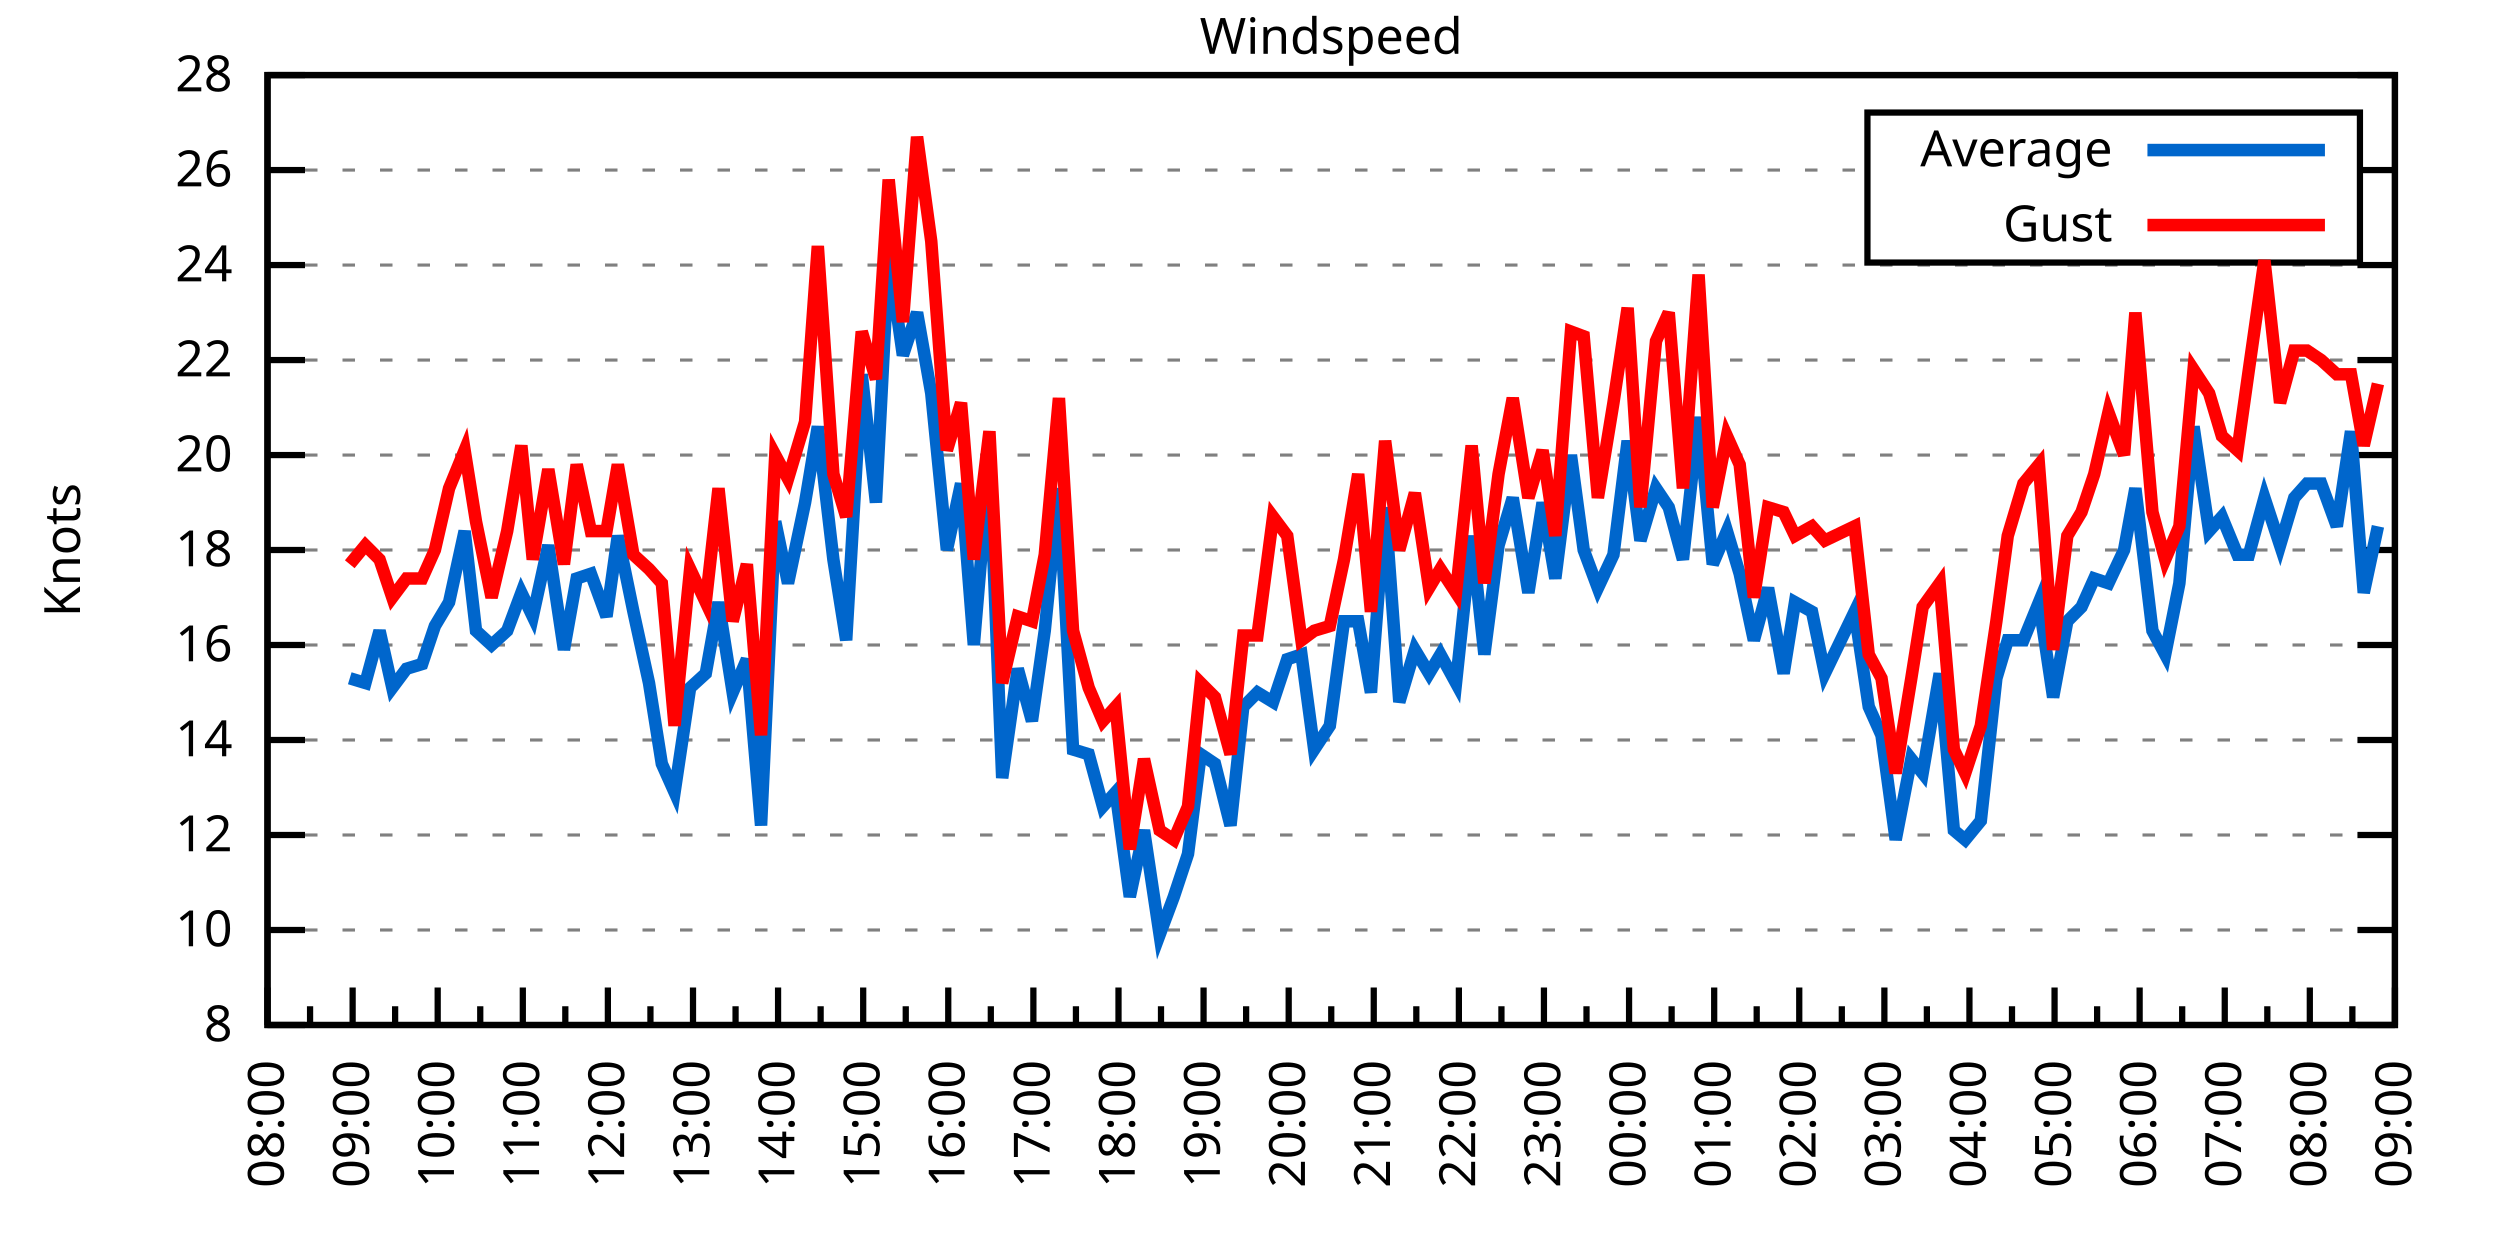
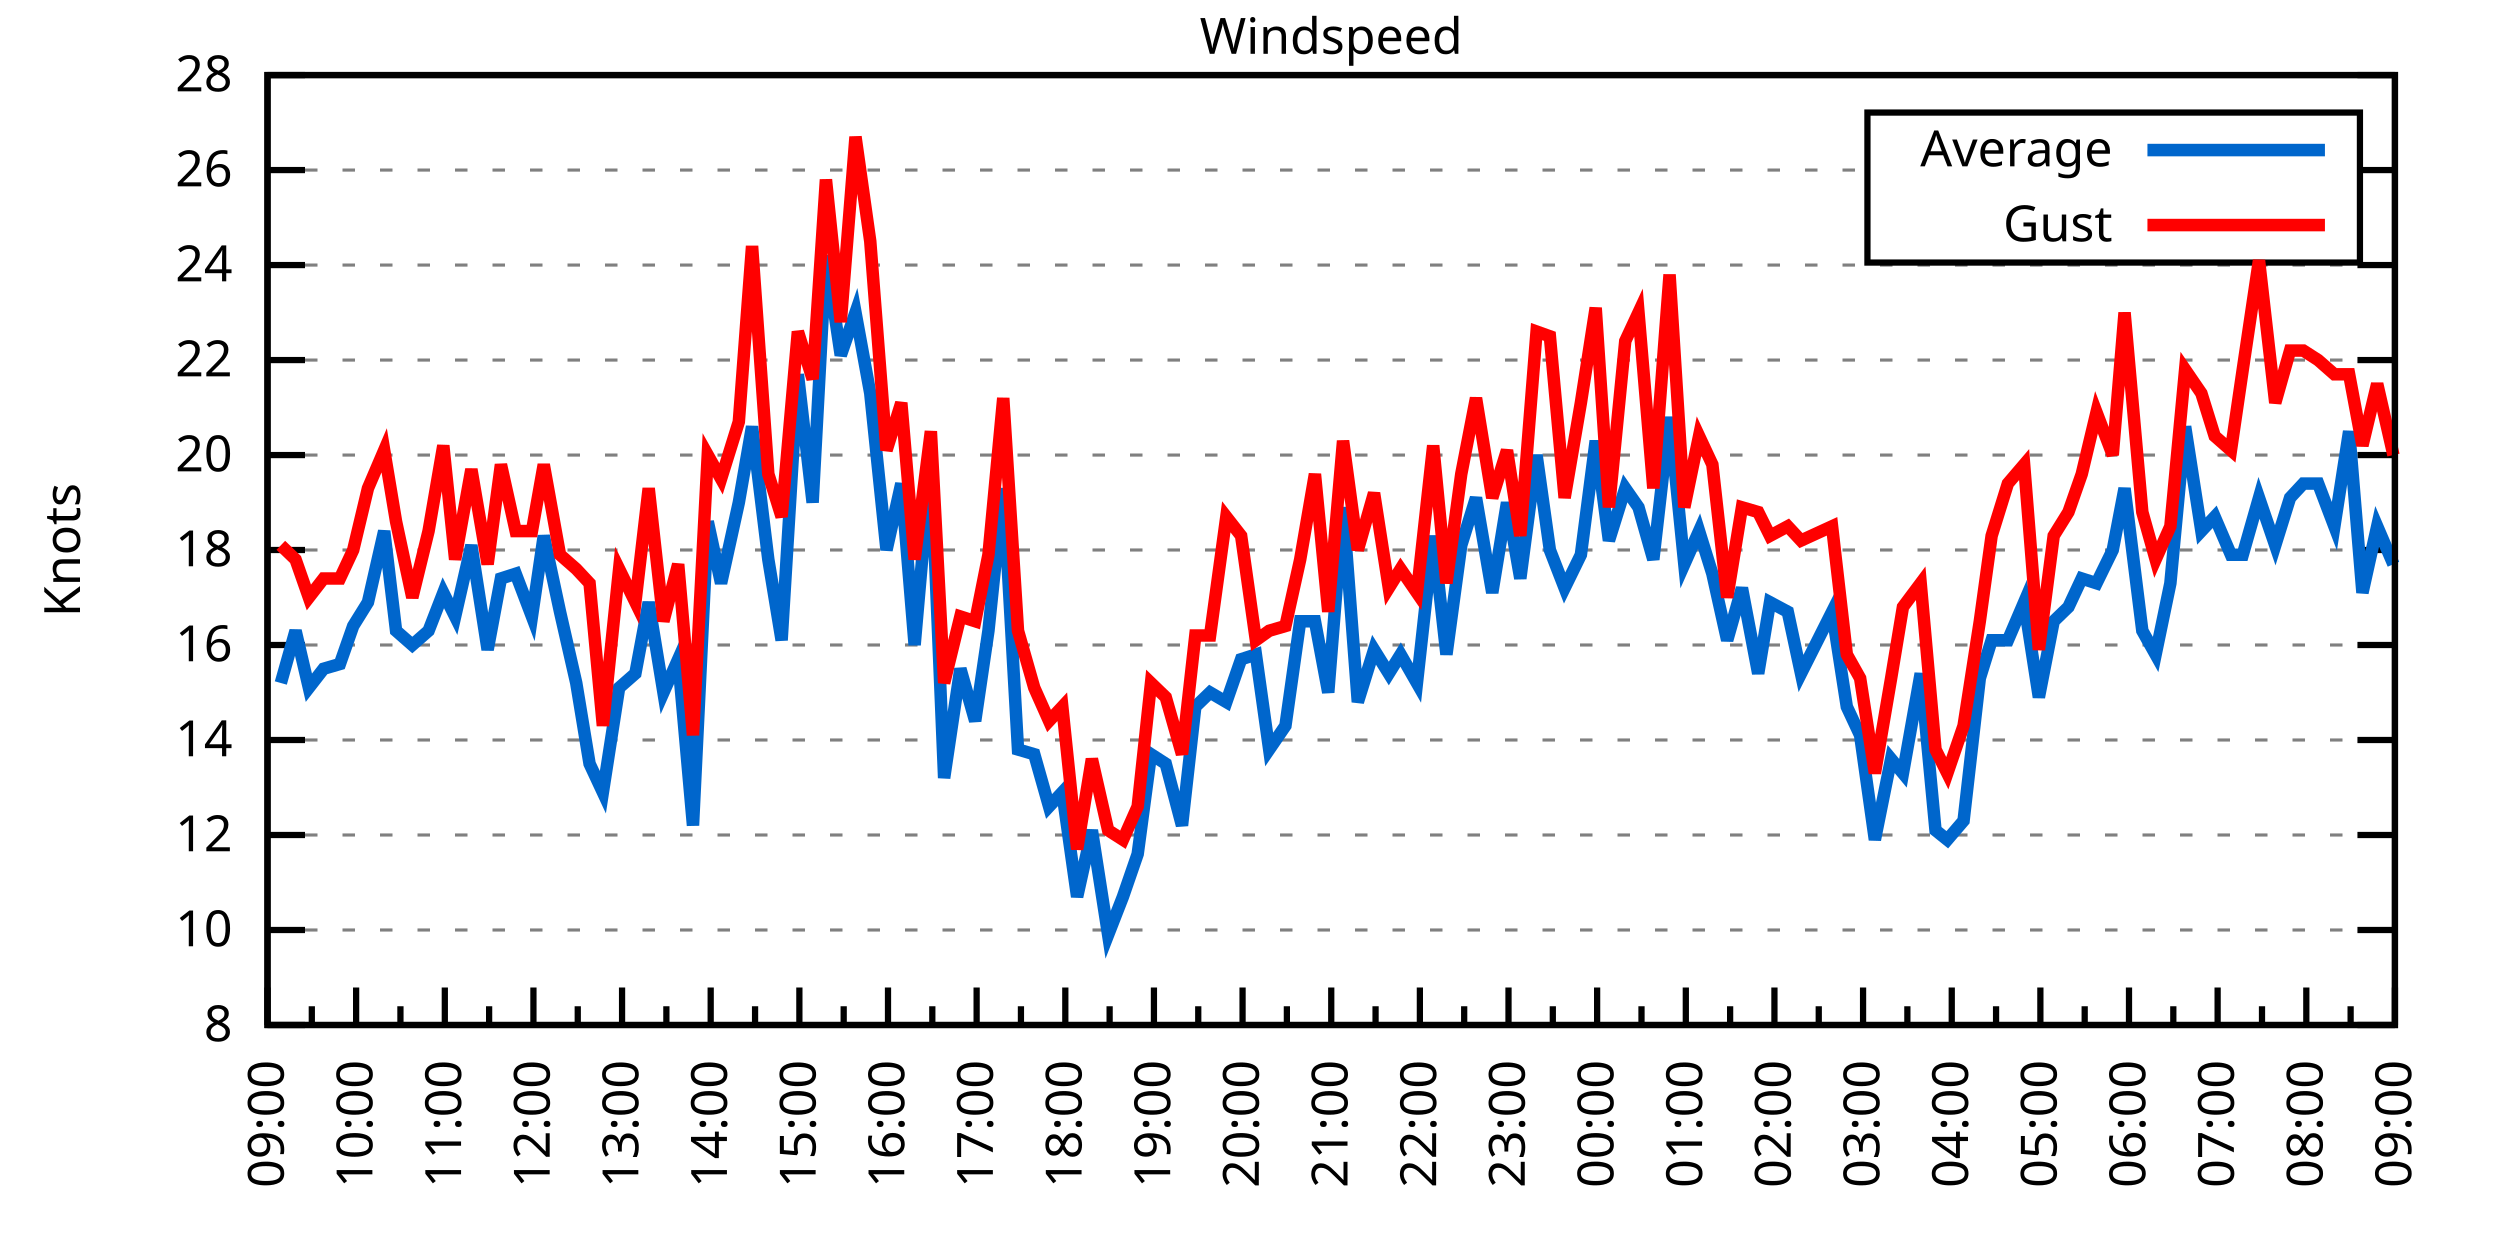
<svg xmlns="http://www.w3.org/2000/svg" xmlns:xlink="http://www.w3.org/1999/xlink" width="400" height="200" viewBox="0 0 400 200">
  <g id="gnuplot_canvas">
    <rect x="0" y="0" width="400" height="200" fill="none" />
    <defs>
      <circle id="gpDot" r="0.5" stroke-width="0.5" stroke="currentColor" />
      <path id="gpPt0" stroke-width="0.333" stroke="currentColor" d="M-1,0 h2 M0,-1 v2" />
      <path id="gpPt1" stroke-width="0.333" stroke="currentColor" d="M-1,-1 L1,1 M1,-1 L-1,1" />
      <path id="gpPt2" stroke-width="0.333" stroke="currentColor" d="M-1,0 L1,0 M0,-1 L0,1 M-1,-1 L1,1 M-1,1 L1,-1" />
      <rect id="gpPt3" stroke-width="0.333" stroke="currentColor" x="-1" y="-1" width="2" height="2" />
      <rect id="gpPt4" stroke-width="0.333" stroke="currentColor" fill="currentColor" x="-1" y="-1" width="2" height="2" />
      <circle id="gpPt5" stroke-width="0.333" stroke="currentColor" cx="0" cy="0" r="1" />
      <use xlink:href="#gpPt5" id="gpPt6" fill="currentColor" stroke="none" />
      <path id="gpPt7" stroke-width="0.333" stroke="currentColor" d="M0,-1.33 L-1.33,0.67 L1.33,0.67 z" />
      <use xlink:href="#gpPt7" id="gpPt8" fill="currentColor" stroke="none" />
      <use xlink:href="#gpPt7" id="gpPt9" stroke="currentColor" transform="rotate(180)" />
      <use xlink:href="#gpPt9" id="gpPt10" fill="currentColor" stroke="none" />
      <use xlink:href="#gpPt3" id="gpPt11" stroke="currentColor" transform="rotate(45)" />
      <use xlink:href="#gpPt11" id="gpPt12" fill="currentColor" stroke="none" />
      <path id="gpPt13" stroke-width="0.333" stroke="currentColor" d="M0,1.330 L1.265,0.411 L0.782,-1.067 L-0.782,-1.076 L-1.265,0.411 z" />
      <use xlink:href="#gpPt13" id="gpPt14" fill="currentColor" stroke="none" />
      <filter id="textbox" filterUnits="objectBoundingBox" x="0" y="0" height="1" width="1">
        <feFlood flood-color="white" flood-opacity="1" result="bgnd" />
        <feComposite in="SourceGraphic" in2="bgnd" operator="atop" />
      </filter>
      <filter id="greybox" filterUnits="objectBoundingBox" x="0" y="0" height="1" width="1">
        <feFlood flood-color="lightgrey" flood-opacity="1" result="grey" />
        <feComposite in="SourceGraphic" in2="grey" operator="atop" />
      </filter>
    </defs>
    <g fill="none" color="white" stroke="currentColor" stroke-width="1.00" stroke-linecap="butt" stroke-linejoin="miter">
</g>
    <g fill="none" color="black" stroke="currentColor" stroke-width="1.00" stroke-linecap="butt" stroke-linejoin="miter">
      <g stroke="none" shape-rendering="crispEdges">
        <polygon fill="rgb(255, 255, 255)" points="42.80,164.00 383.18,164.00 383.18,12.02 42.80,12.02 " />
      </g>
    </g>
    <g fill="none" color="black" stroke="currentColor" stroke-width="1.00" stroke-linecap="butt" stroke-linejoin="miter">
</g>
    <g fill="none" color="black" stroke="black" stroke-width="0.50" stroke-linecap="butt" stroke-linejoin="miter">
</g>
    <g fill="none" color="gray" stroke="currentColor" stroke-width="0.50" stroke-linecap="butt" stroke-linejoin="miter">
      <path stroke="gray" stroke-dasharray="2,4" class="gridline" d="M42.80,164.00 L383.19,164.00  " />
    </g>
    <g fill="none" color="gray" stroke="gray" stroke-width="1.00" stroke-linecap="butt" stroke-linejoin="miter">
</g>
    <g fill="none" color="black" stroke="currentColor" stroke-width="1.00" stroke-linecap="butt" stroke-linejoin="miter">
      <path stroke="black" d="M42.80,164.00 L48.80,164.00 M383.19,164.00 L377.19,164.00  " />
      <g transform="translate(37.20,166.60)" stroke="none" fill="black" font-family="Sans" font-size="8.00" text-anchor="end">
        <text>
          <tspan font-family="Sans"> 8</tspan>
        </text>
      </g>
    </g>
    <g fill="none" color="black" stroke="currentColor" stroke-width="1.00" stroke-linecap="butt" stroke-linejoin="miter">
</g>
    <g fill="none" color="black" stroke="black" stroke-width="0.50" stroke-linecap="butt" stroke-linejoin="miter">
</g>
    <g fill="none" color="gray" stroke="currentColor" stroke-width="0.50" stroke-linecap="butt" stroke-linejoin="miter">
      <path stroke="gray" stroke-dasharray="2,4" class="gridline" d="M42.80,148.80 L383.19,148.80  " />
    </g>
    <g fill="none" color="gray" stroke="gray" stroke-width="1.00" stroke-linecap="butt" stroke-linejoin="miter">
</g>
    <g fill="none" color="black" stroke="currentColor" stroke-width="1.00" stroke-linecap="butt" stroke-linejoin="miter">
      <path stroke="black" d="M42.80,148.80 L48.80,148.80 M383.19,148.80 L377.19,148.80  " />
      <g transform="translate(37.20,151.40)" stroke="none" fill="black" font-family="Sans" font-size="8.00" text-anchor="end">
        <text>
          <tspan font-family="Sans"> 10</tspan>
        </text>
      </g>
    </g>
    <g fill="none" color="black" stroke="currentColor" stroke-width="1.00" stroke-linecap="butt" stroke-linejoin="miter">
</g>
    <g fill="none" color="black" stroke="black" stroke-width="0.50" stroke-linecap="butt" stroke-linejoin="miter">
</g>
    <g fill="none" color="gray" stroke="currentColor" stroke-width="0.50" stroke-linecap="butt" stroke-linejoin="miter">
      <path stroke="gray" stroke-dasharray="2,4" class="gridline" d="M42.80,133.60 L383.19,133.60  " />
    </g>
    <g fill="none" color="gray" stroke="gray" stroke-width="1.00" stroke-linecap="butt" stroke-linejoin="miter">
</g>
    <g fill="none" color="black" stroke="currentColor" stroke-width="1.00" stroke-linecap="butt" stroke-linejoin="miter">
      <path stroke="black" d="M42.80,133.60 L48.80,133.60 M383.19,133.60 L377.19,133.60  " />
      <g transform="translate(37.20,136.20)" stroke="none" fill="black" font-family="Sans" font-size="8.00" text-anchor="end">
        <text>
          <tspan font-family="Sans"> 12</tspan>
        </text>
      </g>
    </g>
    <g fill="none" color="black" stroke="currentColor" stroke-width="1.00" stroke-linecap="butt" stroke-linejoin="miter">
</g>
    <g fill="none" color="black" stroke="black" stroke-width="0.50" stroke-linecap="butt" stroke-linejoin="miter">
</g>
    <g fill="none" color="gray" stroke="currentColor" stroke-width="0.50" stroke-linecap="butt" stroke-linejoin="miter">
      <path stroke="gray" stroke-dasharray="2,4" class="gridline" d="M42.80,118.40 L383.19,118.40  " />
    </g>
    <g fill="none" color="gray" stroke="gray" stroke-width="1.00" stroke-linecap="butt" stroke-linejoin="miter">
</g>
    <g fill="none" color="black" stroke="currentColor" stroke-width="1.00" stroke-linecap="butt" stroke-linejoin="miter">
      <path stroke="black" d="M42.80,118.40 L48.80,118.40 M383.19,118.40 L377.19,118.40  " />
      <g transform="translate(37.20,121.00)" stroke="none" fill="black" font-family="Sans" font-size="8.00" text-anchor="end">
        <text>
          <tspan font-family="Sans"> 14</tspan>
        </text>
      </g>
    </g>
    <g fill="none" color="black" stroke="currentColor" stroke-width="1.00" stroke-linecap="butt" stroke-linejoin="miter">
</g>
    <g fill="none" color="black" stroke="black" stroke-width="0.50" stroke-linecap="butt" stroke-linejoin="miter">
</g>
    <g fill="none" color="gray" stroke="currentColor" stroke-width="0.50" stroke-linecap="butt" stroke-linejoin="miter">
      <path stroke="gray" stroke-dasharray="2,4" class="gridline" d="M42.80,103.20 L383.19,103.20  " />
    </g>
    <g fill="none" color="gray" stroke="gray" stroke-width="1.00" stroke-linecap="butt" stroke-linejoin="miter">
</g>
    <g fill="none" color="black" stroke="currentColor" stroke-width="1.00" stroke-linecap="butt" stroke-linejoin="miter">
      <path stroke="black" d="M42.80,103.20 L48.80,103.20 M383.19,103.20 L377.19,103.20  " />
      <g transform="translate(37.20,105.80)" stroke="none" fill="black" font-family="Sans" font-size="8.00" text-anchor="end">
        <text>
          <tspan font-family="Sans"> 16</tspan>
        </text>
      </g>
    </g>
    <g fill="none" color="black" stroke="currentColor" stroke-width="1.00" stroke-linecap="butt" stroke-linejoin="miter">
</g>
    <g fill="none" color="black" stroke="black" stroke-width="0.50" stroke-linecap="butt" stroke-linejoin="miter">
</g>
    <g fill="none" color="gray" stroke="currentColor" stroke-width="0.50" stroke-linecap="butt" stroke-linejoin="miter">
      <path stroke="gray" stroke-dasharray="2,4" class="gridline" d="M42.80,88.00 L383.19,88.00  " />
    </g>
    <g fill="none" color="gray" stroke="gray" stroke-width="1.00" stroke-linecap="butt" stroke-linejoin="miter">
</g>
    <g fill="none" color="black" stroke="currentColor" stroke-width="1.00" stroke-linecap="butt" stroke-linejoin="miter">
      <path stroke="black" d="M42.80,88.00 L48.80,88.00 M383.19,88.00 L377.19,88.00  " />
      <g transform="translate(37.20,90.60)" stroke="none" fill="black" font-family="Sans" font-size="8.00" text-anchor="end">
        <text>
          <tspan font-family="Sans"> 18</tspan>
        </text>
      </g>
    </g>
    <g fill="none" color="black" stroke="currentColor" stroke-width="1.00" stroke-linecap="butt" stroke-linejoin="miter">
</g>
    <g fill="none" color="black" stroke="black" stroke-width="0.50" stroke-linecap="butt" stroke-linejoin="miter">
</g>
    <g fill="none" color="gray" stroke="currentColor" stroke-width="0.50" stroke-linecap="butt" stroke-linejoin="miter">
      <path stroke="gray" stroke-dasharray="2,4" class="gridline" d="M42.80,72.81 L383.19,72.81  " />
    </g>
    <g fill="none" color="gray" stroke="gray" stroke-width="1.00" stroke-linecap="butt" stroke-linejoin="miter">
</g>
    <g fill="none" color="black" stroke="currentColor" stroke-width="1.00" stroke-linecap="butt" stroke-linejoin="miter">
      <path stroke="black" d="M42.80,72.81 L48.80,72.81 M383.19,72.81 L377.19,72.81  " />
      <g transform="translate(37.20,75.41)" stroke="none" fill="black" font-family="Sans" font-size="8.00" text-anchor="end">
        <text>
          <tspan font-family="Sans"> 20</tspan>
        </text>
      </g>
    </g>
    <g fill="none" color="black" stroke="currentColor" stroke-width="1.00" stroke-linecap="butt" stroke-linejoin="miter">
</g>
    <g fill="none" color="black" stroke="black" stroke-width="0.50" stroke-linecap="butt" stroke-linejoin="miter">
</g>
    <g fill="none" color="gray" stroke="currentColor" stroke-width="0.50" stroke-linecap="butt" stroke-linejoin="miter">
      <path stroke="gray" stroke-dasharray="2,4" class="gridline" d="M42.80,57.61 L383.19,57.61  " />
    </g>
    <g fill="none" color="gray" stroke="gray" stroke-width="1.00" stroke-linecap="butt" stroke-linejoin="miter">
</g>
    <g fill="none" color="black" stroke="currentColor" stroke-width="1.00" stroke-linecap="butt" stroke-linejoin="miter">
      <path stroke="black" d="M42.80,57.61 L48.80,57.61 M383.19,57.61 L377.19,57.61  " />
      <g transform="translate(37.20,60.21)" stroke="none" fill="black" font-family="Sans" font-size="8.00" text-anchor="end">
        <text>
          <tspan font-family="Sans"> 22</tspan>
        </text>
      </g>
    </g>
    <g fill="none" color="black" stroke="currentColor" stroke-width="1.00" stroke-linecap="butt" stroke-linejoin="miter">
</g>
    <g fill="none" color="black" stroke="black" stroke-width="0.50" stroke-linecap="butt" stroke-linejoin="miter">
</g>
    <g fill="none" color="gray" stroke="currentColor" stroke-width="0.50" stroke-linecap="butt" stroke-linejoin="miter">
      <path stroke="gray" stroke-dasharray="2,4" class="gridline" d="M42.80,42.41 L383.19,42.41  " />
    </g>
    <g fill="none" color="gray" stroke="gray" stroke-width="1.00" stroke-linecap="butt" stroke-linejoin="miter">
</g>
    <g fill="none" color="black" stroke="currentColor" stroke-width="1.00" stroke-linecap="butt" stroke-linejoin="miter">
      <path stroke="black" d="M42.80,42.41 L48.80,42.41 M383.19,42.41 L377.19,42.41  " />
      <g transform="translate(37.20,45.01)" stroke="none" fill="black" font-family="Sans" font-size="8.00" text-anchor="end">
        <text>
          <tspan font-family="Sans"> 24</tspan>
        </text>
      </g>
    </g>
    <g fill="none" color="black" stroke="currentColor" stroke-width="1.00" stroke-linecap="butt" stroke-linejoin="miter">
</g>
    <g fill="none" color="black" stroke="black" stroke-width="0.50" stroke-linecap="butt" stroke-linejoin="miter">
</g>
    <g fill="none" color="gray" stroke="currentColor" stroke-width="0.50" stroke-linecap="butt" stroke-linejoin="miter">
      <path stroke="gray" stroke-dasharray="2,4" class="gridline" d="M42.80,27.21 L298.79,27.21 M377.59,27.21 L383.19,27.21  " />
    </g>
    <g fill="none" color="gray" stroke="gray" stroke-width="1.00" stroke-linecap="butt" stroke-linejoin="miter">
</g>
    <g fill="none" color="black" stroke="currentColor" stroke-width="1.00" stroke-linecap="butt" stroke-linejoin="miter">
      <path stroke="black" d="M42.80,27.21 L48.80,27.21 M383.19,27.21 L377.19,27.21  " />
      <g transform="translate(37.20,29.81)" stroke="none" fill="black" font-family="Sans" font-size="8.00" text-anchor="end">
        <text>
          <tspan font-family="Sans"> 26</tspan>
        </text>
      </g>
    </g>
    <g fill="none" color="black" stroke="currentColor" stroke-width="1.00" stroke-linecap="butt" stroke-linejoin="miter">
</g>
    <g fill="none" color="black" stroke="black" stroke-width="0.50" stroke-linecap="butt" stroke-linejoin="miter">
</g>
    <g fill="none" color="gray" stroke="currentColor" stroke-width="0.50" stroke-linecap="butt" stroke-linejoin="miter">
      <path stroke="gray" stroke-dasharray="2,4" class="gridline" d="M42.80,12.01 L383.19,12.01  " />
    </g>
    <g fill="none" color="gray" stroke="gray" stroke-width="1.00" stroke-linecap="butt" stroke-linejoin="miter">
</g>
    <g fill="none" color="black" stroke="currentColor" stroke-width="1.00" stroke-linecap="butt" stroke-linejoin="miter">
      <path stroke="black" d="M42.80,12.01 L48.80,12.01 M383.19,12.01 L377.19,12.01  " />
      <g transform="translate(37.20,14.61)" stroke="none" fill="black" font-family="Sans" font-size="8.00" text-anchor="end">
        <text>
          <tspan font-family="Sans"> 28</tspan>
        </text>
      </g>
    </g>
    <g fill="none" color="black" stroke="currentColor" stroke-width="1.00" stroke-linecap="butt" stroke-linejoin="miter">
      <path stroke="black" d="M42.80,164.00 L42.80,158.00  " />
      <g transform="translate(45.40,169.60) rotate(270)" stroke="none" fill="black" font-family="Sans" font-size="8.00" text-anchor="end">
        <text>
+           <tspan font-family="Sans">09:00</tspan>
+         </text>
+       </g>
+     </g>
+     <g fill="none" color="black" stroke="currentColor" stroke-width="1.00" stroke-linecap="butt" stroke-linejoin="miter">
+       <path stroke="black" d="M49.89,164.00 L49.89,161.00 M56.98,164.00 L56.98,158.00  " />
+       <g transform="translate(59.58,169.60) rotate(270)" stroke="none" fill="black" font-family="Sans" font-size="8.00" text-anchor="end">
+         <text>
+           <tspan font-family="Sans">10:00</tspan>
+         </text>
+       </g>
+     </g>
+     <g fill="none" color="black" stroke="currentColor" stroke-width="1.00" stroke-linecap="butt" stroke-linejoin="miter">
+       <path stroke="black" d="M64.07,164.00 L64.07,161.00 M71.17,164.00 L71.17,158.00  " />
+       <g transform="translate(73.77,169.60) rotate(270)" stroke="none" fill="black" font-family="Sans" font-size="8.00" text-anchor="end">
+         <text>
+           <tspan font-family="Sans">11:00</tspan>
+         </text>
+       </g>
+     </g>
+     <g fill="none" color="black" stroke="currentColor" stroke-width="1.00" stroke-linecap="butt" stroke-linejoin="miter">
+       <path stroke="black" d="M78.26,164.00 L78.26,161.00 M85.35,164.00 L85.35,158.00  " />
+       <g transform="translate(87.95,169.60) rotate(270)" stroke="none" fill="black" font-family="Sans" font-size="8.00" text-anchor="end">
+         <text>
+           <tspan font-family="Sans">12:00</tspan>
+         </text>
+       </g>
+     </g>
+     <g fill="none" color="black" stroke="currentColor" stroke-width="1.00" stroke-linecap="butt" stroke-linejoin="miter">
+       <path stroke="black" d="M92.44,164.00 L92.44,161.00 M99.53,164.00 L99.53,158.00  " />
+       <g transform="translate(102.13,169.60) rotate(270)" stroke="none" fill="black" font-family="Sans" font-size="8.00" text-anchor="end">
+         <text>
+           <tspan font-family="Sans">13:00</tspan>
+         </text>
+       </g>
+     </g>
+     <g fill="none" color="black" stroke="currentColor" stroke-width="1.00" stroke-linecap="butt" stroke-linejoin="miter">
+       <path stroke="black" d="M106.62,164.00 L106.62,161.00 M113.71,164.00 L113.71,158.00  " />
+       <g transform="translate(116.31,169.60) rotate(270)" stroke="none" fill="black" font-family="Sans" font-size="8.00" text-anchor="end">
+         <text>
+           <tspan font-family="Sans">14:00</tspan>
+         </text>
+       </g>
+     </g>
+     <g fill="none" color="black" stroke="currentColor" stroke-width="1.00" stroke-linecap="butt" stroke-linejoin="miter">
+       <path stroke="black" d="M120.81,164.00 L120.81,161.00 M127.90,164.00 L127.90,158.00  " />
+       <g transform="translate(130.50,169.60) rotate(270)" stroke="none" fill="black" font-family="Sans" font-size="8.00" text-anchor="end">
+         <text>
+           <tspan font-family="Sans">15:00</tspan>
+         </text>
+       </g>
+     </g>
+     <g fill="none" color="black" stroke="currentColor" stroke-width="1.00" stroke-linecap="butt" stroke-linejoin="miter">
+       <path stroke="black" d="M134.99,164.00 L134.99,161.00 M142.08,164.00 L142.08,158.00  " />
+       <g transform="translate(144.68,169.60) rotate(270)" stroke="none" fill="black" font-family="Sans" font-size="8.00" text-anchor="end">
+         <text>
+           <tspan font-family="Sans">16:00</tspan>
+         </text>
+       </g>
+     </g>
+     <g fill="none" color="black" stroke="currentColor" stroke-width="1.00" stroke-linecap="butt" stroke-linejoin="miter">
+       <path stroke="black" d="M149.17,164.00 L149.17,161.00 M156.26,164.00 L156.26,158.00  " />
+       <g transform="translate(158.86,169.60) rotate(270)" stroke="none" fill="black" font-family="Sans" font-size="8.00" text-anchor="end">
+         <text>
+           <tspan font-family="Sans">17:00</tspan>
+         </text>
+       </g>
+     </g>
+     <g fill="none" color="black" stroke="currentColor" stroke-width="1.00" stroke-linecap="butt" stroke-linejoin="miter">
+       <path stroke="black" d="M163.35,164.00 L163.35,161.00 M170.45,164.00 L170.45,158.00  " />
+       <g transform="translate(173.05,169.60) rotate(270)" stroke="none" fill="black" font-family="Sans" font-size="8.00" text-anchor="end">
+         <text>
+           <tspan font-family="Sans">18:00</tspan>
+         </text>
+       </g>
+     </g>
+     <g fill="none" color="black" stroke="currentColor" stroke-width="1.00" stroke-linecap="butt" stroke-linejoin="miter">
+       <path stroke="black" d="M177.54,164.00 L177.54,161.00 M184.63,164.00 L184.63,158.00  " />
+       <g transform="translate(187.23,169.60) rotate(270)" stroke="none" fill="black" font-family="Sans" font-size="8.00" text-anchor="end">
+         <text>
+           <tspan font-family="Sans">19:00</tspan>
+         </text>
+       </g>
+     </g>
+     <g fill="none" color="black" stroke="currentColor" stroke-width="1.00" stroke-linecap="butt" stroke-linejoin="miter">
+       <path stroke="black" d="M191.72,164.00 L191.72,161.00 M198.81,164.00 L198.81,158.00  " />
+       <g transform="translate(201.41,169.60) rotate(270)" stroke="none" fill="black" font-family="Sans" font-size="8.00" text-anchor="end">
+         <text>
+           <tspan font-family="Sans">20:00</tspan>
+         </text>
+       </g>
+     </g>
+     <g fill="none" color="black" stroke="currentColor" stroke-width="1.00" stroke-linecap="butt" stroke-linejoin="miter">
+       <path stroke="black" d="M205.90,164.00 L205.90,161.00 M213.00,164.00 L213.00,158.00  " />
+       <g transform="translate(215.60,169.60) rotate(270)" stroke="none" fill="black" font-family="Sans" font-size="8.00" text-anchor="end">
+         <text>
+           <tspan font-family="Sans">21:00</tspan>
+         </text>
+       </g>
+     </g>
+     <g fill="none" color="black" stroke="currentColor" stroke-width="1.00" stroke-linecap="butt" stroke-linejoin="miter">
+       <path stroke="black" d="M220.09,164.00 L220.09,161.00 M227.18,164.00 L227.18,158.00  " />
+       <g transform="translate(229.78,169.60) rotate(270)" stroke="none" fill="black" font-family="Sans" font-size="8.00" text-anchor="end">
+         <text>
+           <tspan font-family="Sans">22:00</tspan>
+         </text>
+       </g>
+     </g>
+     <g fill="none" color="black" stroke="currentColor" stroke-width="1.00" stroke-linecap="butt" stroke-linejoin="miter">
+       <path stroke="black" d="M234.27,164.00 L234.27,161.00 M241.36,164.00 L241.36,158.00  " />
+       <g transform="translate(243.96,169.60) rotate(270)" stroke="none" fill="black" font-family="Sans" font-size="8.00" text-anchor="end">
+         <text>
+           <tspan font-family="Sans">23:00</tspan>
+         </text>
+       </g>
+     </g>
+     <g fill="none" color="black" stroke="currentColor" stroke-width="1.00" stroke-linecap="butt" stroke-linejoin="miter">
+       <path stroke="black" d="M248.45,164.00 L248.45,161.00 M255.54,164.00 L255.54,158.00  " />
+       <g transform="translate(258.14,169.60) rotate(270)" stroke="none" fill="black" font-family="Sans" font-size="8.00" text-anchor="end">
+         <text>
+           <tspan font-family="Sans">00:00</tspan>
+         </text>
+       </g>
+     </g>
+     <g fill="none" color="black" stroke="currentColor" stroke-width="1.00" stroke-linecap="butt" stroke-linejoin="miter">
+       <path stroke="black" d="M262.64,164.00 L262.64,161.00 M269.73,164.00 L269.73,158.00  " />
+       <g transform="translate(272.33,169.60) rotate(270)" stroke="none" fill="black" font-family="Sans" font-size="8.00" text-anchor="end">
+         <text>
+           <tspan font-family="Sans">01:00</tspan>
+         </text>
+       </g>
+     </g>
+     <g fill="none" color="black" stroke="currentColor" stroke-width="1.00" stroke-linecap="butt" stroke-linejoin="miter">
+       <path stroke="black" d="M276.82,164.00 L276.82,161.00 M283.91,164.00 L283.91,158.00  " />
+       <g transform="translate(286.51,169.60) rotate(270)" stroke="none" fill="black" font-family="Sans" font-size="8.00" text-anchor="end">
+         <text>
+           <tspan font-family="Sans">02:00</tspan>
+         </text>
+       </g>
+     </g>
+     <g fill="none" color="black" stroke="currentColor" stroke-width="1.00" stroke-linecap="butt" stroke-linejoin="miter">
+       <path stroke="black" d="M291.00,164.00 L291.00,161.00 M298.09,164.00 L298.09,158.00  " />
+       <g transform="translate(300.69,169.60) rotate(270)" stroke="none" fill="black" font-family="Sans" font-size="8.00" text-anchor="end">
+         <text>
+           <tspan font-family="Sans">03:00</tspan>
+         </text>
+       </g>
+     </g>
+     <g fill="none" color="black" stroke="currentColor" stroke-width="1.00" stroke-linecap="butt" stroke-linejoin="miter">
+       <path stroke="black" d="M305.18,164.00 L305.18,161.00 M312.28,164.00 L312.28,158.00  " />
+       <g transform="translate(314.88,169.60) rotate(270)" stroke="none" fill="black" font-family="Sans" font-size="8.00" text-anchor="end">
+         <text>
+           <tspan font-family="Sans">04:00</tspan>
+         </text>
+       </g>
+     </g>
+     <g fill="none" color="black" stroke="currentColor" stroke-width="1.00" stroke-linecap="butt" stroke-linejoin="miter">
+       <path stroke="black" d="M319.37,164.00 L319.37,161.00 M326.46,164.00 L326.46,158.00  " />
+       <g transform="translate(329.06,169.60) rotate(270)" stroke="none" fill="black" font-family="Sans" font-size="8.00" text-anchor="end">
+         <text>
+           <tspan font-family="Sans">05:00</tspan>
+         </text>
+       </g>
+     </g>
+     <g fill="none" color="black" stroke="currentColor" stroke-width="1.00" stroke-linecap="butt" stroke-linejoin="miter">
+       <path stroke="black" d="M333.55,164.00 L333.55,161.00 M340.64,164.00 L340.64,158.00  " />
+       <g transform="translate(343.24,169.60) rotate(270)" stroke="none" fill="black" font-family="Sans" font-size="8.00" text-anchor="end">
+         <text>
+           <tspan font-family="Sans">06:00</tspan>
+         </text>
+       </g>
+     </g>
+     <g fill="none" color="black" stroke="currentColor" stroke-width="1.00" stroke-linecap="butt" stroke-linejoin="miter">
+       <path stroke="black" d="M347.73,164.00 L347.73,161.00 M354.82,164.00 L354.82,158.00  " />
+       <g transform="translate(357.42,169.60) rotate(270)" stroke="none" fill="black" font-family="Sans" font-size="8.00" text-anchor="end">
+         <text>
+           <tspan font-family="Sans">07:00</tspan>
+         </text>
+       </g>
+     </g>
+     <g fill="none" color="black" stroke="currentColor" stroke-width="1.00" stroke-linecap="butt" stroke-linejoin="miter">
+       <path stroke="black" d="M361.92,164.00 L361.92,161.00 M369.01,164.00 L369.01,158.00  " />
+       <g transform="translate(371.61,169.60) rotate(270)" stroke="none" fill="black" font-family="Sans" font-size="8.00" text-anchor="end">
+         <text>
          <tspan font-family="Sans">08:00</tspan>
        </text>
      </g>
    </g>
    <g fill="none" color="black" stroke="currentColor" stroke-width="1.00" stroke-linecap="butt" stroke-linejoin="miter">
-       <path stroke="black" d="M49.61,164.00 L49.61,161.00 M56.42,164.00 L56.42,158.00  " />
-       <g transform="translate(59.02,169.60) rotate(270)" stroke="none" fill="black" font-family="Sans" font-size="8.00" text-anchor="end">
-         <text>
-           <tspan font-family="Sans">09:00</tspan>
-         </text>
-       </g>
-     </g>
-     <g fill="none" color="black" stroke="currentColor" stroke-width="1.00" stroke-linecap="butt" stroke-linejoin="miter">
-       <path stroke="black" d="M63.22,164.00 L63.22,161.00 M70.03,164.00 L70.03,158.00  " />
-       <g transform="translate(72.63,169.60) rotate(270)" stroke="none" fill="black" font-family="Sans" font-size="8.00" text-anchor="end">
-         <text>
-           <tspan font-family="Sans">10:00</tspan>
-         </text>
-       </g>
-     </g>
-     <g fill="none" color="black" stroke="currentColor" stroke-width="1.00" stroke-linecap="butt" stroke-linejoin="miter">
-       <path stroke="black" d="M76.84,164.00 L76.84,161.00 M83.65,164.00 L83.65,158.00  " />
-       <g transform="translate(86.25,169.60) rotate(270)" stroke="none" fill="black" font-family="Sans" font-size="8.00" text-anchor="end">
-         <text>
-           <tspan font-family="Sans">11:00</tspan>
-         </text>
-       </g>
-     </g>
-     <g fill="none" color="black" stroke="currentColor" stroke-width="1.00" stroke-linecap="butt" stroke-linejoin="miter">
-       <path stroke="black" d="M90.45,164.00 L90.45,161.00 M97.26,164.00 L97.26,158.00  " />
-       <g transform="translate(99.86,169.60) rotate(270)" stroke="none" fill="black" font-family="Sans" font-size="8.00" text-anchor="end">
-         <text>
-           <tspan font-family="Sans">12:00</tspan>
-         </text>
-       </g>
-     </g>
-     <g fill="none" color="black" stroke="currentColor" stroke-width="1.00" stroke-linecap="butt" stroke-linejoin="miter">
-       <path stroke="black" d="M104.07,164.00 L104.07,161.00 M110.88,164.00 L110.88,158.00  " />
-       <g transform="translate(113.48,169.60) rotate(270)" stroke="none" fill="black" font-family="Sans" font-size="8.00" text-anchor="end">
-         <text>
-           <tspan font-family="Sans">13:00</tspan>
-         </text>
-       </g>
-     </g>
-     <g fill="none" color="black" stroke="currentColor" stroke-width="1.00" stroke-linecap="butt" stroke-linejoin="miter">
-       <path stroke="black" d="M117.69,164.00 L117.69,161.00 M124.49,164.00 L124.49,158.00  " />
-       <g transform="translate(127.09,169.60) rotate(270)" stroke="none" fill="black" font-family="Sans" font-size="8.00" text-anchor="end">
-         <text>
-           <tspan font-family="Sans">14:00</tspan>
-         </text>
-       </g>
-     </g>
-     <g fill="none" color="black" stroke="currentColor" stroke-width="1.00" stroke-linecap="butt" stroke-linejoin="miter">
-       <path stroke="black" d="M131.30,164.00 L131.30,161.00 M138.11,164.00 L138.11,158.00  " />
-       <g transform="translate(140.71,169.60) rotate(270)" stroke="none" fill="black" font-family="Sans" font-size="8.00" text-anchor="end">
-         <text>
-           <tspan font-family="Sans">15:00</tspan>
-         </text>
-       </g>
-     </g>
-     <g fill="none" color="black" stroke="currentColor" stroke-width="1.00" stroke-linecap="butt" stroke-linejoin="miter">
-       <path stroke="black" d="M144.92,164.00 L144.92,161.00 M151.72,164.00 L151.72,158.00  " />
-       <g transform="translate(154.32,169.60) rotate(270)" stroke="none" fill="black" font-family="Sans" font-size="8.00" text-anchor="end">
-         <text>
-           <tspan font-family="Sans">16:00</tspan>
-         </text>
-       </g>
-     </g>
-     <g fill="none" color="black" stroke="currentColor" stroke-width="1.00" stroke-linecap="butt" stroke-linejoin="miter">
-       <path stroke="black" d="M158.53,164.00 L158.53,161.00 M165.34,164.00 L165.34,158.00  " />
-       <g transform="translate(167.94,169.60) rotate(270)" stroke="none" fill="black" font-family="Sans" font-size="8.00" text-anchor="end">
-         <text>
-           <tspan font-family="Sans">17:00</tspan>
-         </text>
-       </g>
-     </g>
-     <g fill="none" color="black" stroke="currentColor" stroke-width="1.00" stroke-linecap="butt" stroke-linejoin="miter">
-       <path stroke="black" d="M172.15,164.00 L172.15,161.00 M178.96,164.00 L178.96,158.00  " />
-       <g transform="translate(181.56,169.60) rotate(270)" stroke="none" fill="black" font-family="Sans" font-size="8.00" text-anchor="end">
-         <text>
-           <tspan font-family="Sans">18:00</tspan>
-         </text>
-       </g>
-     </g>
-     <g fill="none" color="black" stroke="currentColor" stroke-width="1.00" stroke-linecap="butt" stroke-linejoin="miter">
-       <path stroke="black" d="M185.76,164.00 L185.76,161.00 M192.57,164.00 L192.57,158.00  " />
-       <g transform="translate(195.17,169.60) rotate(270)" stroke="none" fill="black" font-family="Sans" font-size="8.00" text-anchor="end">
-         <text>
-           <tspan font-family="Sans">19:00</tspan>
-         </text>
-       </g>
-     </g>
-     <g fill="none" color="black" stroke="currentColor" stroke-width="1.00" stroke-linecap="butt" stroke-linejoin="miter">
-       <path stroke="black" d="M199.38,164.00 L199.38,161.00 M206.19,164.00 L206.19,158.00  " />
-       <g transform="translate(208.79,169.60) rotate(270)" stroke="none" fill="black" font-family="Sans" font-size="8.00" text-anchor="end">
-         <text>
-           <tspan font-family="Sans">20:00</tspan>
-         </text>
-       </g>
-     </g>
-     <g fill="none" color="black" stroke="currentColor" stroke-width="1.00" stroke-linecap="butt" stroke-linejoin="miter">
-       <path stroke="black" d="M213.00,164.00 L213.00,161.00 M219.80,164.00 L219.80,158.00  " />
-       <g transform="translate(222.40,169.60) rotate(270)" stroke="none" fill="black" font-family="Sans" font-size="8.00" text-anchor="end">
-         <text>
-           <tspan font-family="Sans">21:00</tspan>
-         </text>
-       </g>
-     </g>
-     <g fill="none" color="black" stroke="currentColor" stroke-width="1.00" stroke-linecap="butt" stroke-linejoin="miter">
-       <path stroke="black" d="M226.61,164.00 L226.61,161.00 M233.42,164.00 L233.42,158.00  " />
-       <g transform="translate(236.02,169.60) rotate(270)" stroke="none" fill="black" font-family="Sans" font-size="8.00" text-anchor="end">
-         <text>
-           <tspan font-family="Sans">22:00</tspan>
-         </text>
-       </g>
-     </g>
-     <g fill="none" color="black" stroke="currentColor" stroke-width="1.00" stroke-linecap="butt" stroke-linejoin="miter">
-       <path stroke="black" d="M240.23,164.00 L240.23,161.00 M247.03,164.00 L247.03,158.00  " />
-       <g transform="translate(249.63,169.60) rotate(270)" stroke="none" fill="black" font-family="Sans" font-size="8.00" text-anchor="end">
-         <text>
-           <tspan font-family="Sans">23:00</tspan>
-         </text>
-       </g>
-     </g>
-     <g fill="none" color="black" stroke="currentColor" stroke-width="1.00" stroke-linecap="butt" stroke-linejoin="miter">
-       <path stroke="black" d="M253.84,164.00 L253.84,161.00 M260.65,164.00 L260.65,158.00  " />
-       <g transform="translate(263.25,169.60) rotate(270)" stroke="none" fill="black" font-family="Sans" font-size="8.00" text-anchor="end">
-         <text>
-           <tspan font-family="Sans">00:00</tspan>
-         </text>
-       </g>
-     </g>
-     <g fill="none" color="black" stroke="currentColor" stroke-width="1.00" stroke-linecap="butt" stroke-linejoin="miter">
-       <path stroke="black" d="M267.46,164.00 L267.46,161.00 M274.27,164.00 L274.27,158.00  " />
-       <g transform="translate(276.87,169.60) rotate(270)" stroke="none" fill="black" font-family="Sans" font-size="8.00" text-anchor="end">
-         <text>
-           <tspan font-family="Sans">01:00</tspan>
-         </text>
-       </g>
-     </g>
-     <g fill="none" color="black" stroke="currentColor" stroke-width="1.00" stroke-linecap="butt" stroke-linejoin="miter">
-       <path stroke="black" d="M281.07,164.00 L281.07,161.00 M287.88,164.00 L287.88,158.00  " />
-       <g transform="translate(290.48,169.60) rotate(270)" stroke="none" fill="black" font-family="Sans" font-size="8.00" text-anchor="end">
-         <text>
-           <tspan font-family="Sans">02:00</tspan>
-         </text>
-       </g>
-     </g>
-     <g fill="none" color="black" stroke="currentColor" stroke-width="1.00" stroke-linecap="butt" stroke-linejoin="miter">
-       <path stroke="black" d="M294.69,164.00 L294.69,161.00 M301.50,164.00 L301.50,158.00  " />
-       <g transform="translate(304.10,169.60) rotate(270)" stroke="none" fill="black" font-family="Sans" font-size="8.00" text-anchor="end">
-         <text>
-           <tspan font-family="Sans">03:00</tspan>
-         </text>
-       </g>
-     </g>
-     <g fill="none" color="black" stroke="currentColor" stroke-width="1.00" stroke-linecap="butt" stroke-linejoin="miter">
-       <path stroke="black" d="M308.30,164.00 L308.30,161.00 M315.11,164.00 L315.11,158.00  " />
-       <g transform="translate(317.71,169.60) rotate(270)" stroke="none" fill="black" font-family="Sans" font-size="8.00" text-anchor="end">
-         <text>
-           <tspan font-family="Sans">04:00</tspan>
-         </text>
-       </g>
-     </g>
-     <g fill="none" color="black" stroke="currentColor" stroke-width="1.00" stroke-linecap="butt" stroke-linejoin="miter">
-       <path stroke="black" d="M321.92,164.00 L321.92,161.00 M328.73,164.00 L328.73,158.00  " />
-       <g transform="translate(331.33,169.60) rotate(270)" stroke="none" fill="black" font-family="Sans" font-size="8.00" text-anchor="end">
-         <text>
-           <tspan font-family="Sans">05:00</tspan>
-         </text>
-       </g>
-     </g>
-     <g fill="none" color="black" stroke="currentColor" stroke-width="1.00" stroke-linecap="butt" stroke-linejoin="miter">
-       <path stroke="black" d="M335.54,164.00 L335.54,161.00 M342.34,164.00 L342.34,158.00  " />
-       <g transform="translate(344.94,169.60) rotate(270)" stroke="none" fill="black" font-family="Sans" font-size="8.00" text-anchor="end">
-         <text>
-           <tspan font-family="Sans">06:00</tspan>
-         </text>
-       </g>
-     </g>
-     <g fill="none" color="black" stroke="currentColor" stroke-width="1.00" stroke-linecap="butt" stroke-linejoin="miter">
-       <path stroke="black" d="M349.15,164.00 L349.15,161.00 M355.96,164.00 L355.96,158.00  " />
-       <g transform="translate(358.56,169.60) rotate(270)" stroke="none" fill="black" font-family="Sans" font-size="8.00" text-anchor="end">
-         <text>
-           <tspan font-family="Sans">07:00</tspan>
-         </text>
-       </g>
-     </g>
-     <g fill="none" color="black" stroke="currentColor" stroke-width="1.00" stroke-linecap="butt" stroke-linejoin="miter">
-       <path stroke="black" d="M362.77,164.00 L362.77,161.00 M369.57,164.00 L369.57,158.00  " />
-       <g transform="translate(372.17,169.60) rotate(270)" stroke="none" fill="black" font-family="Sans" font-size="8.00" text-anchor="end">
-         <text>
-           <tspan font-family="Sans">08:00</tspan>
-         </text>
-       </g>
-     </g>
-     <g fill="none" color="black" stroke="currentColor" stroke-width="1.00" stroke-linecap="butt" stroke-linejoin="miter">
-       <path stroke="black" d="M376.38,164.00 L376.38,161.00 M383.19,164.00 L383.19,158.00  " />
+       <path stroke="black" d="M376.10,164.00 L376.10,161.00 M383.19,164.00 L383.19,158.00  " />
      <g transform="translate(385.79,169.60) rotate(270)" stroke="none" fill="black" font-family="Sans" font-size="8.00" text-anchor="end">
        <text>
          <tspan font-family="Sans">09:00</tspan>
        </text>
      </g>
    </g>
    <g fill="none" color="black" stroke="currentColor" stroke-width="1.00" stroke-linecap="butt" stroke-linejoin="miter">
</g>
    <g fill="none" color="black" stroke="currentColor" stroke-width="1.00" stroke-linecap="butt" stroke-linejoin="miter">
      <path stroke="black" d="M42.80,12.01 L42.80,164.00 L383.19,164.00 L383.19,12.01 L42.80,12.01 Z  " />
    </g>
    <g fill="none" color="black" stroke="currentColor" stroke-width="1.00" stroke-linecap="butt" stroke-linejoin="miter">
      <g transform="translate(12.80,88.01) rotate(270)" stroke="none" fill="black" font-family="Sans" font-size="8.00" text-anchor="middle">
        <text>
          <tspan font-family="Sans">Knots</tspan>
        </text>
      </g>
    </g>
    <g fill="none" color="black" stroke="currentColor" stroke-width="1.00" stroke-linecap="butt" stroke-linejoin="miter">
</g>
    <g fill="none" color="black" stroke="currentColor" stroke-width="1.00" stroke-linecap="butt" stroke-linejoin="miter">
      <path stroke="black" d="M298.79,42.01 L298.79,18.01 L377.59,18.01 L377.59,42.01 L298.79,42.01 Z  " />
    </g>
    <g id="Windspeed_plot_1">
      <g fill="none" color="white" stroke="black" stroke-width="2.00" stroke-linecap="butt" stroke-linejoin="miter">
</g>
      <g fill="none" color="black" stroke="currentColor" stroke-width="2.00" stroke-linecap="butt" stroke-linejoin="miter">
        <g transform="translate(337.99,26.61)" stroke="none" fill="black" font-family="Sans" font-size="8.00" text-anchor="end">
          <text>
            <tspan font-family="Sans">Average</tspan>
          </text>
        </g>
      </g>
      <g fill="none" color="black" stroke="currentColor" stroke-width="2.00" stroke-linecap="butt" stroke-linejoin="miter">
-         <path stroke="rgb(  0, 102, 204)" d="M343.59,24.01 L371.99,24.01 M55.96,108.52 L58.46,109.28 L60.73,100.92 L62.77,110.04 L65.04,107.00 L67.54,106.24   L69.58,100.16 L71.85,96.36 L74.34,84.97 L76.16,100.92 L78.65,103.20 L81.15,100.92 L83.42,94.84 L85.24,98.64   L87.73,87.25 L90.23,103.96 L92.27,92.56 L94.54,91.80 L97.04,98.64 L98.85,85.73 L101.35,97.88 L103.84,109.28   L105.89,122.20 L107.93,126.76 L110.42,110.04 L112.92,107.76 L114.96,96.36 L117.23,110.80 L119.50,105.48 L121.77,132.08   L124.04,83.45 L126.08,93.32 L128.81,80.41 L130.85,68.25 L133.34,89.52 L135.39,102.44 L137.88,59.89 L140.15,80.41   L142.19,40.89 L144.46,56.85 L146.73,50.01 L149.00,62.93 L151.50,88.00 L153.77,77.37 L155.81,103.20 L158.31,73.57   L160.35,124.48 L162.84,107.00 L165.11,115.36 L167.16,100.92 L169.43,78.13 L171.69,119.92 L174.19,120.68 L176.46,129.04   L178.50,126.76 L180.77,143.48 L183.04,132.84 L185.54,149.56 L187.81,143.48 L190.08,136.64 L192.12,120.68 L194.39,122.20   L196.88,132.08 L198.93,113.08 L201.19,110.80 L203.69,112.32 L205.96,105.48 L208.23,104.72 L210.27,119.92 L212.77,116.12   L215.04,99.40 L217.31,99.40 L219.35,110.80 L221.62,81.17 L223.89,112.32 L226.38,103.96 L228.65,107.76 L230.47,104.72   L232.96,109.28 L235.46,85.73 L237.50,104.72 L239.77,87.25 L242.04,79.65 L244.54,94.84 L246.81,80.41 L248.85,92.56   L251.35,72.81 L253.39,88.00 L255.66,94.08 L258.15,88.76 L260.42,70.53 L262.47,86.49 L264.96,78.13 L267.00,81.17   L269.27,89.52 L271.77,66.73 L274.04,90.28 L276.31,84.97 L278.35,91.80 L280.62,102.44 L282.89,94.08 L285.38,107.76   L287.20,96.36 L289.92,97.88 L291.97,107.76 L296.73,97.88 L299.00,113.08 L301.04,117.64 L303.31,134.36 L305.81,121.44   L307.62,123.72 L310.35,107.76 L312.62,132.84 L314.43,134.36 L316.93,131.32 L319.42,108.52 L321.24,102.44 L323.74,102.44   L326.23,96.36 L328.50,111.56 L330.77,99.40 L333.04,97.12 L335.08,92.56 L337.35,93.32 L339.85,88.00 L341.66,78.13   L344.39,100.92 L346.43,104.72 L348.70,93.32 L350.97,68.25 L353.46,84.97 L355.50,82.69 L358.00,88.76 L359.82,88.76   L362.31,79.65 L364.81,87.25 L367.08,79.65 L369.12,77.37 L371.39,77.37 L373.89,84.21 L376.16,69.01 L378.20,94.84   L380.47,84.21  " />
+         <path stroke="rgb(  0, 102, 204)" d="M343.59,24.01 L371.99,24.01 M44.93,109.28 L47.29,100.92 L49.42,110.04 L51.78,107.00 L54.38,106.24 L56.51,100.16   L58.87,96.36 L61.47,84.97 L63.37,100.92 L65.97,103.20 L68.57,100.92 L70.93,94.84 L72.82,98.64 L75.42,87.25   L78.02,103.96 L80.15,92.56 L82.51,91.80 L85.11,98.64 L87.00,85.73 L89.60,97.88 L92.20,109.28 L94.33,122.20   L96.46,126.76 L99.06,110.04 L101.66,107.76 L103.79,96.36 L106.15,110.80 L108.51,105.48 L110.88,132.08 L113.24,83.45   L115.37,93.32 L118.21,80.41 L120.33,68.25 L122.93,89.52 L125.06,102.44 L127.66,59.89 L130.02,80.41 L132.15,40.89   L134.52,56.85 L136.88,50.01 L139.24,62.93 L141.84,88.00 L144.21,77.37 L146.34,103.20 L148.94,73.57 L151.06,124.48   L153.66,107.00 L156.03,115.36 L158.15,100.92 L160.52,78.13 L162.88,119.92 L165.48,120.68 L167.85,129.04 L169.97,126.76   L172.34,143.48 L174.70,132.84 L177.30,149.56 L179.67,143.48 L182.03,136.64 L184.16,120.68 L186.52,122.20 L189.12,132.08   L191.25,113.08 L193.61,110.80 L196.21,112.32 L198.58,105.48 L200.94,104.72 L203.07,119.92 L205.67,116.12 L208.03,99.40   L210.39,99.40 L212.52,110.80 L214.89,81.17 L217.25,112.32 L219.85,103.96 L222.21,107.76 L224.10,104.72 L226.71,109.28   L229.31,85.73 L231.43,104.72 L233.80,87.25 L236.16,79.65 L238.76,94.84 L241.12,80.41 L243.25,92.56 L245.85,72.81   L247.98,88.00 L250.34,94.08 L252.94,88.76 L255.31,70.53 L257.43,86.49 L260.04,78.13 L262.16,81.17 L264.53,89.52   L267.13,66.73 L269.49,90.28 L271.85,84.97 L273.98,91.80 L276.35,102.44 L278.71,94.08 L281.31,107.76 L283.20,96.36   L286.04,97.88 L288.16,107.76 L293.13,97.88 L295.49,113.08 L297.62,117.64 L299.98,134.36 L302.58,121.44 L304.47,123.72   L307.31,107.76 L309.68,132.84 L311.57,134.36 L314.17,131.32 L316.77,108.52 L318.66,102.44 L321.26,102.44 L323.86,96.36   L326.22,111.56 L328.59,99.40 L330.95,97.12 L333.08,92.56 L335.44,93.32 L338.04,88.00 L339.93,78.13 L342.77,100.92   L344.90,104.72 L347.26,93.32 L349.62,68.25 L352.22,84.97 L354.35,82.69 L356.95,88.76 L358.84,88.76 L361.44,79.65   L364.04,87.25 L366.41,79.65 L368.53,77.37 L370.90,77.37 L373.50,84.21 L375.86,69.01 L377.99,94.84 L380.35,84.21   L382.95,90.28  " />
      </g>
    </g>
    <g id="Windspeed_plot_2">
      <g fill="none" color="black" stroke="currentColor" stroke-width="2.00" stroke-linecap="butt" stroke-linejoin="miter">
        <g transform="translate(337.99,38.61)" stroke="none" fill="black" font-family="Sans" font-size="8.00" text-anchor="end">
          <text>
            <tspan font-family="Sans">Gust</tspan>
          </text>
        </g>
      </g>
      <g fill="none" color="black" stroke="currentColor" stroke-width="2.00" stroke-linecap="butt" stroke-linejoin="miter">
-         <path stroke="rgb(255,   0,   0)" d="M343.59,36.01 L371.99,36.01 M55.96,90.28 L58.46,87.25 L60.73,89.52 L62.77,95.60 L65.04,92.56 L67.54,92.56   L69.58,88.00 L71.85,78.13 L74.34,72.05 L76.16,83.45 L78.65,95.60 L81.15,84.97 L83.42,71.29 L85.24,89.52   L87.73,75.09 L90.23,90.28 L92.27,74.33 L94.54,84.97 L97.04,84.97 L98.85,74.33 L101.35,88.76 L103.84,91.04   L105.89,93.32 L107.93,116.12 L110.42,91.04 L112.92,96.36 L114.96,78.13 L117.23,99.40 L119.50,90.28 L121.77,117.64   L124.04,72.81 L126.08,76.61 L128.81,67.49 L130.85,39.37 L133.34,75.85 L135.39,82.69 L137.88,53.05 L140.15,60.65   L142.19,28.73 L144.46,51.53 L146.73,21.89 L149.00,38.61 L151.50,72.05 L153.77,64.45 L155.81,89.52 L158.31,69.01   L160.35,109.28 L162.84,98.64 L165.11,99.40 L167.16,88.76 L169.43,63.69 L171.69,100.92 L174.19,110.04 L176.46,115.36   L178.50,113.08 L180.77,135.88 L183.04,121.44 L185.54,132.84 L187.81,134.36 L190.08,129.04 L192.12,109.28 L194.39,111.56   L196.88,120.68 L198.93,101.68 L201.19,101.68 L203.69,82.69 L205.96,85.73 L208.23,102.44 L210.27,100.92 L212.77,100.16   L215.04,89.52 L217.31,75.85 L219.35,97.88 L221.62,70.53 L223.89,88.00 L226.38,78.89 L228.65,94.08 L230.47,91.04   L232.96,94.84 L235.46,71.29 L237.50,93.32 L239.77,75.85 L242.04,63.69 L244.54,79.65 L246.81,72.05 L248.85,85.73   L251.35,53.05 L253.39,53.81 L255.66,79.65 L258.15,64.45 L260.42,49.25 L262.47,81.17 L264.96,54.57 L267.00,50.01   L269.27,78.13 L271.77,43.93 L274.04,81.17 L276.31,69.77 L278.35,74.33 L280.62,95.60 L282.89,81.17 L285.38,81.93   L287.20,85.73 L289.92,84.21 L291.97,86.49 L296.73,84.21 L299.00,104.72 L301.04,108.52 L303.31,123.72 L305.81,108.52   L307.62,97.12 L310.35,93.32 L312.62,119.92 L314.43,123.72 L316.93,116.12 L319.42,99.40 L321.24,85.73 L323.74,77.37   L326.23,74.33 L328.50,103.96 L330.77,85.73 L333.04,81.93 L335.08,75.85 L337.35,65.97 L339.85,72.81 L341.66,50.01   L344.39,81.93 L346.43,89.52 L348.70,84.21 L350.97,59.13 L353.46,62.93 L355.50,69.77 L358.00,72.05 L359.82,59.13   L362.31,41.65 L364.81,64.45 L367.08,56.09 L369.12,56.09 L371.39,57.61 L373.89,59.89 L376.16,59.89 L378.20,71.29   L380.47,61.41  " />
+         <path stroke="rgb(255,   0,   0)" d="M343.59,36.01 L371.99,36.01 M44.93,87.25 L47.29,89.52 L49.42,95.60 L51.78,92.56 L54.38,92.56 L56.51,88.00   L58.87,78.13 L61.47,72.05 L63.37,83.45 L65.97,95.60 L68.57,84.97 L70.93,71.29 L72.82,89.52 L75.42,75.09   L78.02,90.28 L80.15,74.33 L82.51,84.97 L85.11,84.97 L87.00,74.33 L89.60,88.76 L92.20,91.04 L94.33,93.32   L96.46,116.12 L99.06,91.04 L101.66,96.36 L103.79,78.13 L106.15,99.40 L108.51,90.28 L110.88,117.64 L113.24,72.81   L115.37,76.61 L118.21,67.49 L120.33,39.37 L122.93,75.85 L125.06,82.69 L127.66,53.05 L130.02,60.65 L132.15,28.73   L134.52,51.53 L136.88,21.89 L139.24,38.61 L141.84,72.05 L144.21,64.45 L146.34,89.52 L148.94,69.01 L151.06,109.28   L153.66,98.64 L156.03,99.40 L158.15,88.76 L160.52,63.69 L162.88,100.92 L165.48,110.04 L167.85,115.36 L169.97,113.08   L172.34,135.88 L174.70,121.44 L177.30,132.84 L179.67,134.36 L182.03,129.04 L184.16,109.28 L186.52,111.56 L189.12,120.68   L191.25,101.68 L193.61,101.68 L196.21,82.69 L198.58,85.73 L200.94,102.44 L203.07,100.92 L205.67,100.16 L208.03,89.52   L210.39,75.85 L212.52,97.88 L214.89,70.53 L217.25,88.00 L219.85,78.89 L222.21,94.08 L224.10,91.04 L226.71,94.84   L229.31,71.29 L231.43,93.32 L233.80,75.85 L236.16,63.69 L238.76,79.65 L241.12,72.05 L243.25,85.73 L245.85,53.05   L247.98,53.81 L250.34,79.65 L252.94,64.45 L255.31,49.25 L257.43,81.17 L260.04,54.57 L262.16,50.01 L264.53,78.13   L267.13,43.93 L269.49,81.17 L271.85,69.77 L273.98,74.33 L276.35,95.60 L278.71,81.17 L281.31,81.93 L283.20,85.73   L286.04,84.21 L288.16,86.49 L293.13,84.21 L295.49,104.72 L297.62,108.52 L299.98,123.72 L302.58,108.52 L304.47,97.12   L307.31,93.32 L309.68,119.92 L311.57,123.72 L314.17,116.12 L316.77,99.40 L318.66,85.73 L321.26,77.37 L323.86,74.33   L326.22,103.96 L328.59,85.73 L330.95,81.93 L333.08,75.85 L335.44,65.97 L338.04,72.81 L339.93,50.01 L342.77,81.93   L344.90,89.52 L347.26,84.21 L349.62,59.13 L352.22,62.93 L354.35,69.77 L356.95,72.05 L358.84,59.13 L361.44,41.65   L364.04,64.45 L366.41,56.09 L368.53,56.09 L370.90,57.61 L373.50,59.89 L375.86,59.89 L377.99,71.29 L380.35,61.41   L382.95,72.81  " />
      </g>
    </g>
    <g fill="none" color="black" stroke="currentColor" stroke-width="2.00" stroke-linecap="butt" stroke-linejoin="miter">
</g>
    <g fill="none" color="black" stroke="black" stroke-width="1.00" stroke-linecap="butt" stroke-linejoin="miter">
</g>
    <g fill="none" color="black" stroke="currentColor" stroke-width="1.00" stroke-linecap="butt" stroke-linejoin="miter">
      <path stroke="black" d="M42.80,12.01 L42.80,164.00 L383.19,164.00 L383.19,12.01 L42.80,12.01 Z  " />
    </g>
    <g fill="none" color="black" stroke="currentColor" stroke-width="1.00" stroke-linecap="butt" stroke-linejoin="miter">
      <g transform="translate(212.99,8.61)" stroke="none" fill="black" font-family="Sans" font-size="8.00" text-anchor="middle">
        <text>
          <tspan font-family="Sans">Windspeed</tspan>
        </text>
      </g>
    </g>
    <g fill="none" color="black" stroke="currentColor" stroke-width="1.00" stroke-linecap="butt" stroke-linejoin="miter">
</g>
  </g>
</svg>
